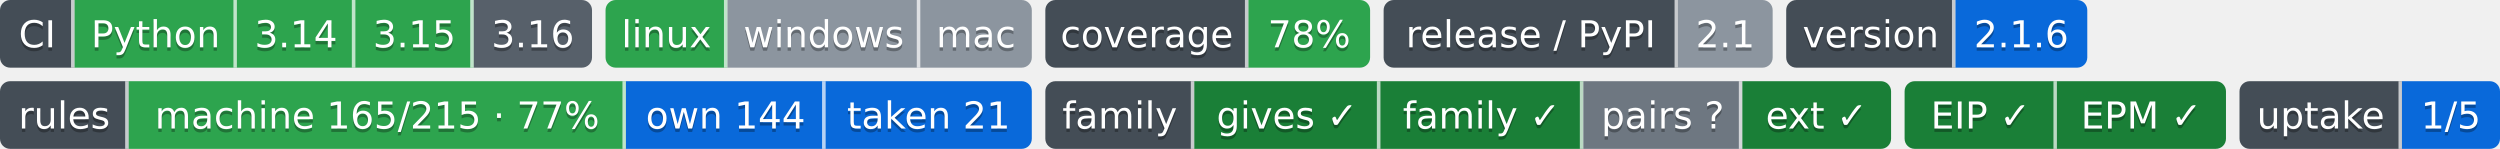
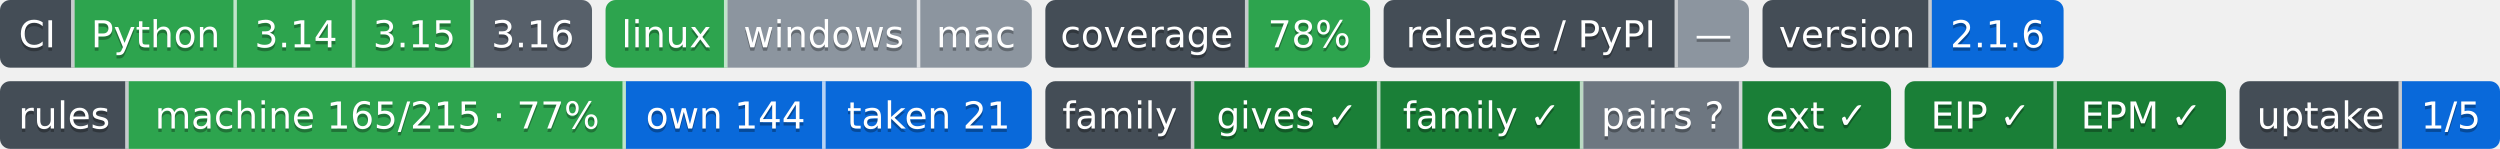
- <svg xmlns="http://www.w3.org/2000/svg" width="739" height="44" role="img" aria-label="Python: CI пройден; 3.14: CI пройден; 3.15: CI пройден; 3.16: сборки для CI ещё нет; linux: CI пройден; windows: проверка не проводилась; mac: проверка не проводилась; 78%: покрытие 78%; 2.1: выпуск v2.1.0, на PyPI не публикуется; 2.1.6: версия 2.1.6; machine 165/215 · 77%: правил каталога держится механизмом; own 144: механизм свой; taken 21: механизм взят у другого проекта; gives ✓: ok; family ✓: ok; pairs ?: парных связей не объявлено; ext ✓: ok; EIP ✓: свой: состояние отдачи; EPM ✓: ok; 1/5: перешли на EIP: ArtVsMark/Engineering-Pipeline-Mechanisms; не прочитано у 4">
-   <clipPath id="zd86357ce0">
+ <svg xmlns="http://www.w3.org/2000/svg" width="739" height="44" role="img" aria-label="Python: CI пройден; 3.14: CI пройден; 3.15: CI пройден; 3.16: сборки для CI ещё нет; linux: CI пройден; windows: проверка не проводилась; mac: проверка не проводилась; 78%: покрытие 78%; —: выпусков нет; 2.1.6: версия 2.1.6; machine 165/215 · 77%: правил каталога держится механизмом; own 144: механизм свой; taken 21: механизм взят у другого проекта; gives ✓: ok; family ✓: ok; pairs ?: парных связей не объявлено; ext ✓: ok; EIP ✓: свой: состояние отдачи; EPM ✓: ok; 1/5: перешли на EIP: ArtVsMark/Engineering-Pipeline-Mechanisms; не прочитано у 4">
+   <clipPath id="ze387458f0">
    <rect width="175" height="20" rx="3" x="0" />
  </clipPath>
-   <clipPath id="zd86357ce1">
+   <clipPath id="ze387458f1">
    <rect width="126" height="20" rx="3" x="179" />
  </clipPath>
-   <clipPath id="zd86357ce2">
+   <clipPath id="ze387458f2">
    <rect width="96" height="20" rx="3" x="309" />
  </clipPath>
-   <clipPath id="zd86357ce3">
-     <rect width="115" height="20" rx="3" x="409" />
+   <clipPath id="ze387458f3">
+     <rect width="108" height="20" rx="3" x="409" />
  </clipPath>
-   <clipPath id="zd86357ce4">
-     <rect width="89" height="20" rx="3" x="528" />
+   <clipPath id="ze387458f4">
+     <rect width="89" height="20" rx="3" x="521" />
  </clipPath>
  <g>
-     <rect x="0" width="22" height="20" fill="#444d56" clip-path="url(#zd86357ce0)" />
-     <rect x="22" width="48" height="20" fill="#2da44e" clip-path="url(#zd86357ce0)" />
-     <rect x="70" width="35" height="20" fill="#2da44e" clip-path="url(#zd86357ce0)" />
-     <rect x="105" width="35" height="20" fill="#2da44e" clip-path="url(#zd86357ce0)" />
-     <rect x="140" width="35" height="20" fill="#57606a" clip-path="url(#zd86357ce0)" />
-     <rect x="179" width="36" height="20" fill="#2da44e" clip-path="url(#zd86357ce1)" />
-     <rect x="215" width="57" height="20" fill="#8c959f" clip-path="url(#zd86357ce1)" />
-     <rect x="272" width="33" height="20" fill="#8c959f" clip-path="url(#zd86357ce1)" />
-     <rect x="309" width="60" height="20" fill="#444d56" clip-path="url(#zd86357ce2)" />
-     <rect x="369" width="36" height="20" fill="#2da44e" clip-path="url(#zd86357ce2)" />
-     <rect x="409" width="87" height="20" fill="#444d56" clip-path="url(#zd86357ce3)" />
-     <rect x="496" width="28" height="20" fill="#8c959f" clip-path="url(#zd86357ce3)" />
-     <rect x="528" width="50" height="20" fill="#444d56" clip-path="url(#zd86357ce4)" />
-     <rect x="578" width="39" height="20" fill="#0969da" clip-path="url(#zd86357ce4)" />
+     <rect x="0" width="22" height="20" fill="#444d56" clip-path="url(#ze387458f0)" />
+     <rect x="22" width="48" height="20" fill="#2da44e" clip-path="url(#ze387458f0)" />
+     <rect x="70" width="35" height="20" fill="#2da44e" clip-path="url(#ze387458f0)" />
+     <rect x="105" width="35" height="20" fill="#2da44e" clip-path="url(#ze387458f0)" />
+     <rect x="140" width="35" height="20" fill="#57606a" clip-path="url(#ze387458f0)" />
+     <rect x="179" width="36" height="20" fill="#2da44e" clip-path="url(#ze387458f1)" />
+     <rect x="215" width="57" height="20" fill="#8c959f" clip-path="url(#ze387458f1)" />
+     <rect x="272" width="33" height="20" fill="#8c959f" clip-path="url(#ze387458f1)" />
+     <rect x="309" width="60" height="20" fill="#444d56" clip-path="url(#ze387458f2)" />
+     <rect x="369" width="36" height="20" fill="#2da44e" clip-path="url(#ze387458f2)" />
+     <rect x="409" width="87" height="20" fill="#444d56" clip-path="url(#ze387458f3)" />
+     <rect x="496" width="21" height="20" fill="#8c959f" clip-path="url(#ze387458f3)" />
+     <rect x="521" width="50" height="20" fill="#444d56" clip-path="url(#ze387458f4)" />
+     <rect x="571" width="39" height="20" fill="#0969da" clip-path="url(#ze387458f4)" />
    <rect x="21" width="1" height="20" fill="#fff" fill-opacity=".7" />
    <rect x="69" width="1" height="20" fill="#fff" fill-opacity=".7" />
    <rect x="104" width="1" height="20" fill="#fff" fill-opacity=".7" />
    <rect x="139" width="1" height="20" fill="#fff" fill-opacity=".7" />
    <rect x="214" width="1" height="20" fill="#fff" fill-opacity=".7" />
    <rect x="271" width="1" height="20" fill="#fff" fill-opacity=".7" />
    <rect x="368" width="1" height="20" fill="#fff" fill-opacity=".7" />
    <rect x="495" width="1" height="20" fill="#fff" fill-opacity=".7" />
-     <rect x="577" width="1" height="20" fill="#fff" fill-opacity=".7" />
+     <rect x="570" width="1" height="20" fill="#fff" fill-opacity=".7" />
  </g>
  <g fill="#fff" text-anchor="middle" font-family="Verdana,Geneva,DejaVu Sans,sans-serif" font-size="11">
    <text x="11.0" y="15" fill="#010101" fill-opacity=".3">CI</text>
    <text x="11.0" y="14">CI</text>
    <text x="46.0" y="15" fill="#010101" fill-opacity=".3">Python</text>
    <text x="46.0" y="14">Python</text>
    <text x="87.5" y="15" fill="#010101" fill-opacity=".3">3.14</text>
    <text x="87.5" y="14">3.14</text>
    <text x="122.5" y="15" fill="#010101" fill-opacity=".3">3.15</text>
    <text x="122.5" y="14">3.15</text>
    <text x="157.5" y="15" fill="#010101" fill-opacity=".3">3.16</text>
    <text x="157.5" y="14">3.16</text>
    <text x="197.0" y="15" fill="#010101" fill-opacity=".3">linux</text>
    <text x="197.0" y="14">linux</text>
    <text x="243.5" y="15" fill="#010101" fill-opacity=".3">windows</text>
    <text x="243.5" y="14">windows</text>
    <text x="288.5" y="15" fill="#010101" fill-opacity=".3">mac</text>
    <text x="288.5" y="14">mac</text>
    <text x="339.0" y="15" fill="#010101" fill-opacity=".3">coverage</text>
    <text x="339.0" y="14">coverage</text>
    <text x="387.0" y="15" fill="#010101" fill-opacity=".3">78%</text>
    <text x="387.0" y="14">78%</text>
    <text x="452.5" y="15" fill="#010101" fill-opacity=".3">release / PyPI</text>
    <text x="452.5" y="14">release / PyPI</text>
-     <text x="510.0" y="15" fill="#010101" fill-opacity=".3">2.1</text>
-     <text x="510.0" y="14">2.1</text>
-     <text x="553.0" y="15" fill="#010101" fill-opacity=".3">version</text>
-     <text x="553.0" y="14">version</text>
-     <text x="597.5" y="15" fill="#010101" fill-opacity=".3">2.1.6</text>
-     <text x="597.5" y="14">2.1.6</text>
+     <text x="506.5" y="15" fill="#010101" fill-opacity=".3">—</text>
+     <text x="506.5" y="14">—</text>
+     <text x="546.0" y="15" fill="#010101" fill-opacity=".3">version</text>
+     <text x="546.0" y="14">version</text>
+     <text x="590.5" y="15" fill="#010101" fill-opacity=".3">2.1.6</text>
+     <text x="590.5" y="14">2.1.6</text>
  </g>
  <clipPath id="z2e4515af0">
    <rect y="24" width="305" height="20" rx="3" x="0" />
  </clipPath>
  <clipPath id="z2e4515af1">
    <rect y="24" width="250" height="20" rx="3" x="309" />
  </clipPath>
  <clipPath id="z2e4515af2">
    <rect y="24" width="95" height="20" rx="3" x="563" />
  </clipPath>
  <clipPath id="z2e4515af3">
    <rect y="24" width="77" height="20" rx="3" x="662" />
  </clipPath>
  <g>
    <rect x="0" y="24" width="38" height="20" fill="#444d56" clip-path="url(#z2e4515af0)" />
    <rect x="38" y="24" width="147" height="20" fill="#2da44e" clip-path="url(#z2e4515af0)" />
    <rect x="185" y="24" width="59" height="20" fill="#0969da" clip-path="url(#z2e4515af0)" />
    <rect x="244" y="24" width="61" height="20" fill="#0969da" clip-path="url(#z2e4515af0)" />
    <rect x="309" y="24" width="44" height="20" fill="#444d56" clip-path="url(#z2e4515af1)" />
    <rect x="353" y="24" width="55" height="20" fill="#1a7f37" clip-path="url(#z2e4515af1)" />
    <rect x="408" y="24" width="60" height="20" fill="#1a7f37" clip-path="url(#z2e4515af1)" />
    <rect x="468" y="24" width="47" height="20" fill="#6e7781" clip-path="url(#z2e4515af1)" />
    <rect x="515" y="24" width="44" height="20" fill="#1a7f37" clip-path="url(#z2e4515af1)" />
    <rect x="563" y="24" width="45" height="20" fill="#1a7f37" clip-path="url(#z2e4515af2)" />
    <rect x="608" y="24" width="50" height="20" fill="#1a7f37" clip-path="url(#z2e4515af2)" />
    <rect x="662" y="24" width="48" height="20" fill="#444d56" clip-path="url(#z2e4515af3)" />
    <rect x="710" y="24" width="29" height="20" fill="#0969da" clip-path="url(#z2e4515af3)" />
    <rect x="37" y="24" width="1" height="20" fill="#fff" fill-opacity=".7" />
    <rect x="184" y="24" width="1" height="20" fill="#fff" fill-opacity=".7" />
    <rect x="243" y="24" width="1" height="20" fill="#fff" fill-opacity=".7" />
    <rect x="352" y="24" width="1" height="20" fill="#fff" fill-opacity=".7" />
    <rect x="407" y="24" width="1" height="20" fill="#fff" fill-opacity=".7" />
    <rect x="467" y="24" width="1" height="20" fill="#fff" fill-opacity=".7" />
    <rect x="514" y="24" width="1" height="20" fill="#fff" fill-opacity=".7" />
    <rect x="607" y="24" width="1" height="20" fill="#fff" fill-opacity=".7" />
    <rect x="709" y="24" width="1" height="20" fill="#fff" fill-opacity=".7" />
  </g>
  <g fill="#fff" text-anchor="middle" font-family="Verdana,Geneva,DejaVu Sans,sans-serif" font-size="11">
    <text x="19.0" y="39" fill="#010101" fill-opacity=".3">rules</text>
    <text x="19.0" y="38">rules</text>
    <text x="111.5" y="39" fill="#010101" fill-opacity=".3">machine 165/215 · 77%</text>
    <text x="111.5" y="38">machine 165/215 · 77%</text>
    <text x="214.5" y="39" fill="#010101" fill-opacity=".3">own 144</text>
    <text x="214.5" y="38">own 144</text>
    <text x="274.5" y="39" fill="#010101" fill-opacity=".3">taken 21</text>
    <text x="274.5" y="38">taken 21</text>
    <text x="331.0" y="39" fill="#010101" fill-opacity=".3">family</text>
    <text x="331.0" y="38">family</text>
    <text x="380.5" y="39" fill="#010101" fill-opacity=".3">gives ✓</text>
    <text x="380.5" y="38">gives ✓</text>
    <text x="438.0" y="39" fill="#010101" fill-opacity=".3">family ✓</text>
    <text x="438.0" y="38">family ✓</text>
    <text x="491.5" y="39" fill="#010101" fill-opacity=".3">pairs ?</text>
    <text x="491.5" y="38">pairs ?</text>
    <text x="537.0" y="39" fill="#010101" fill-opacity=".3">ext ✓</text>
    <text x="537.0" y="38">ext ✓</text>
    <text x="585.5" y="39" fill="#010101" fill-opacity=".3">EIP ✓</text>
    <text x="585.5" y="38">EIP ✓</text>
    <text x="633.0" y="39" fill="#010101" fill-opacity=".3">EPM ✓</text>
    <text x="633.0" y="38">EPM ✓</text>
    <text x="686.0" y="39" fill="#010101" fill-opacity=".3">uptake</text>
    <text x="686.0" y="38">uptake</text>
    <text x="724.5" y="39" fill="#010101" fill-opacity=".3">1/5</text>
    <text x="724.5" y="38">1/5</text>
  </g>
</svg>
